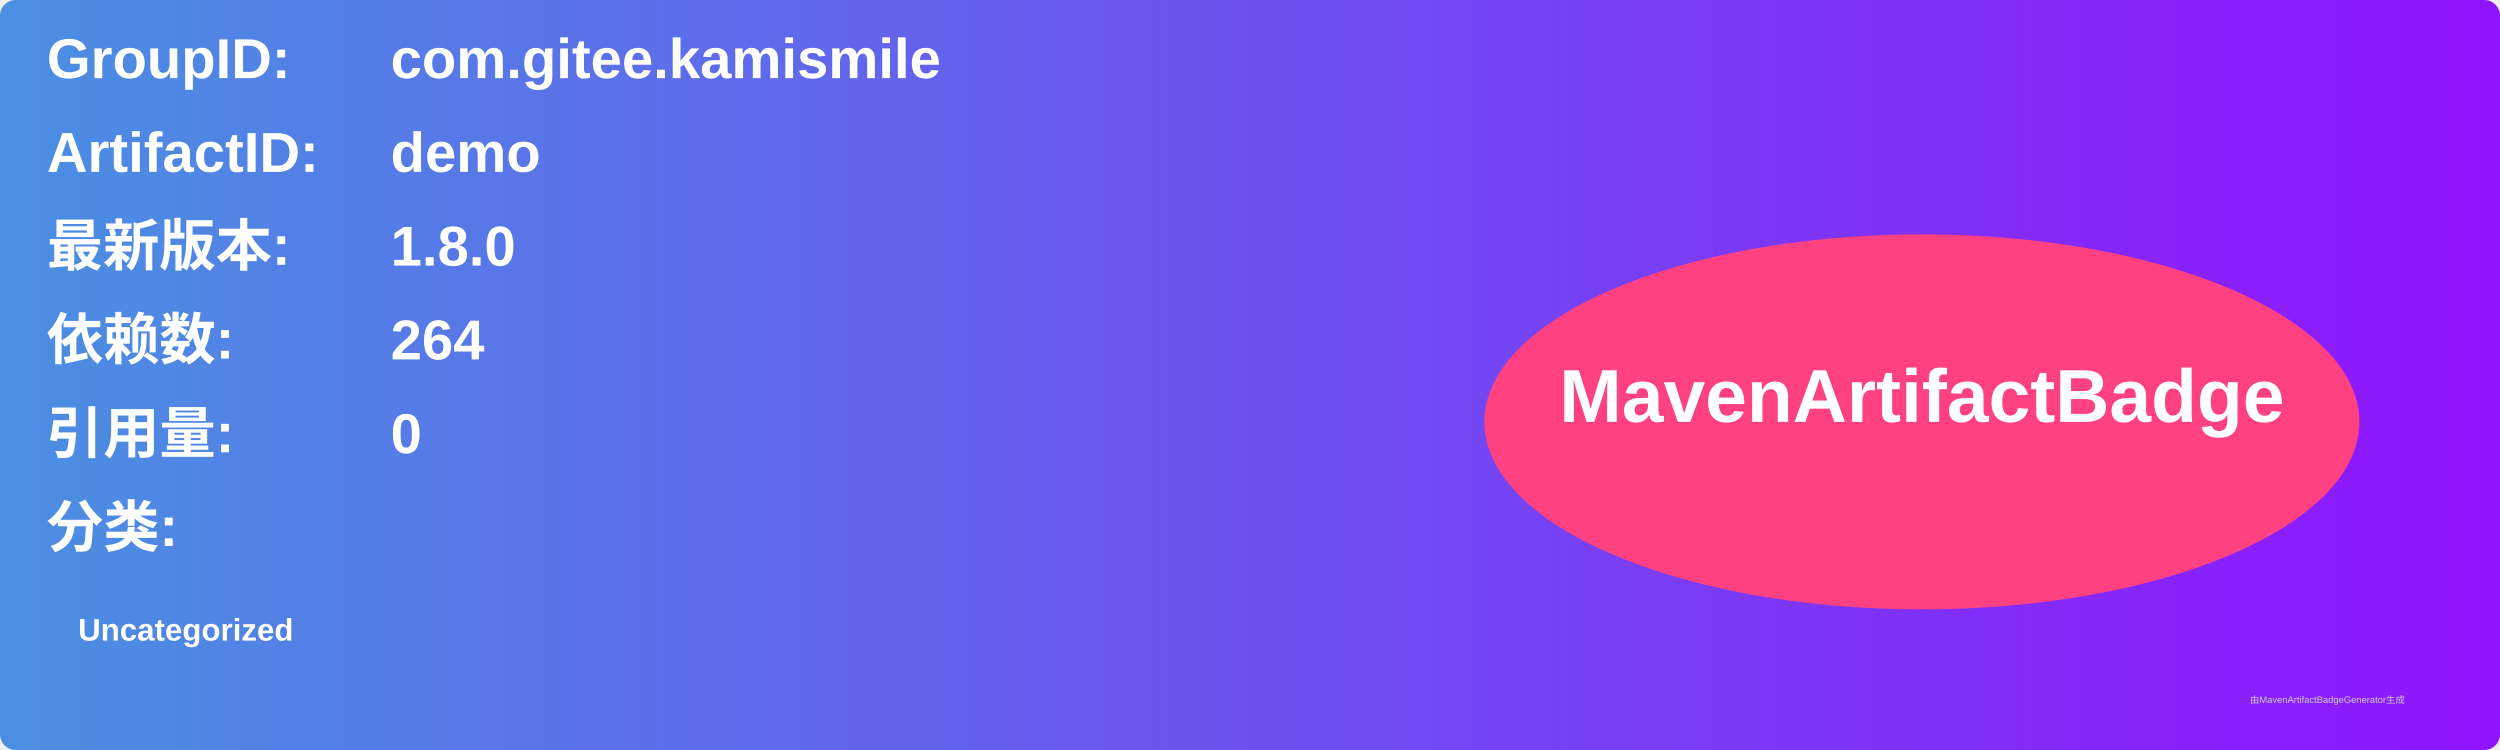
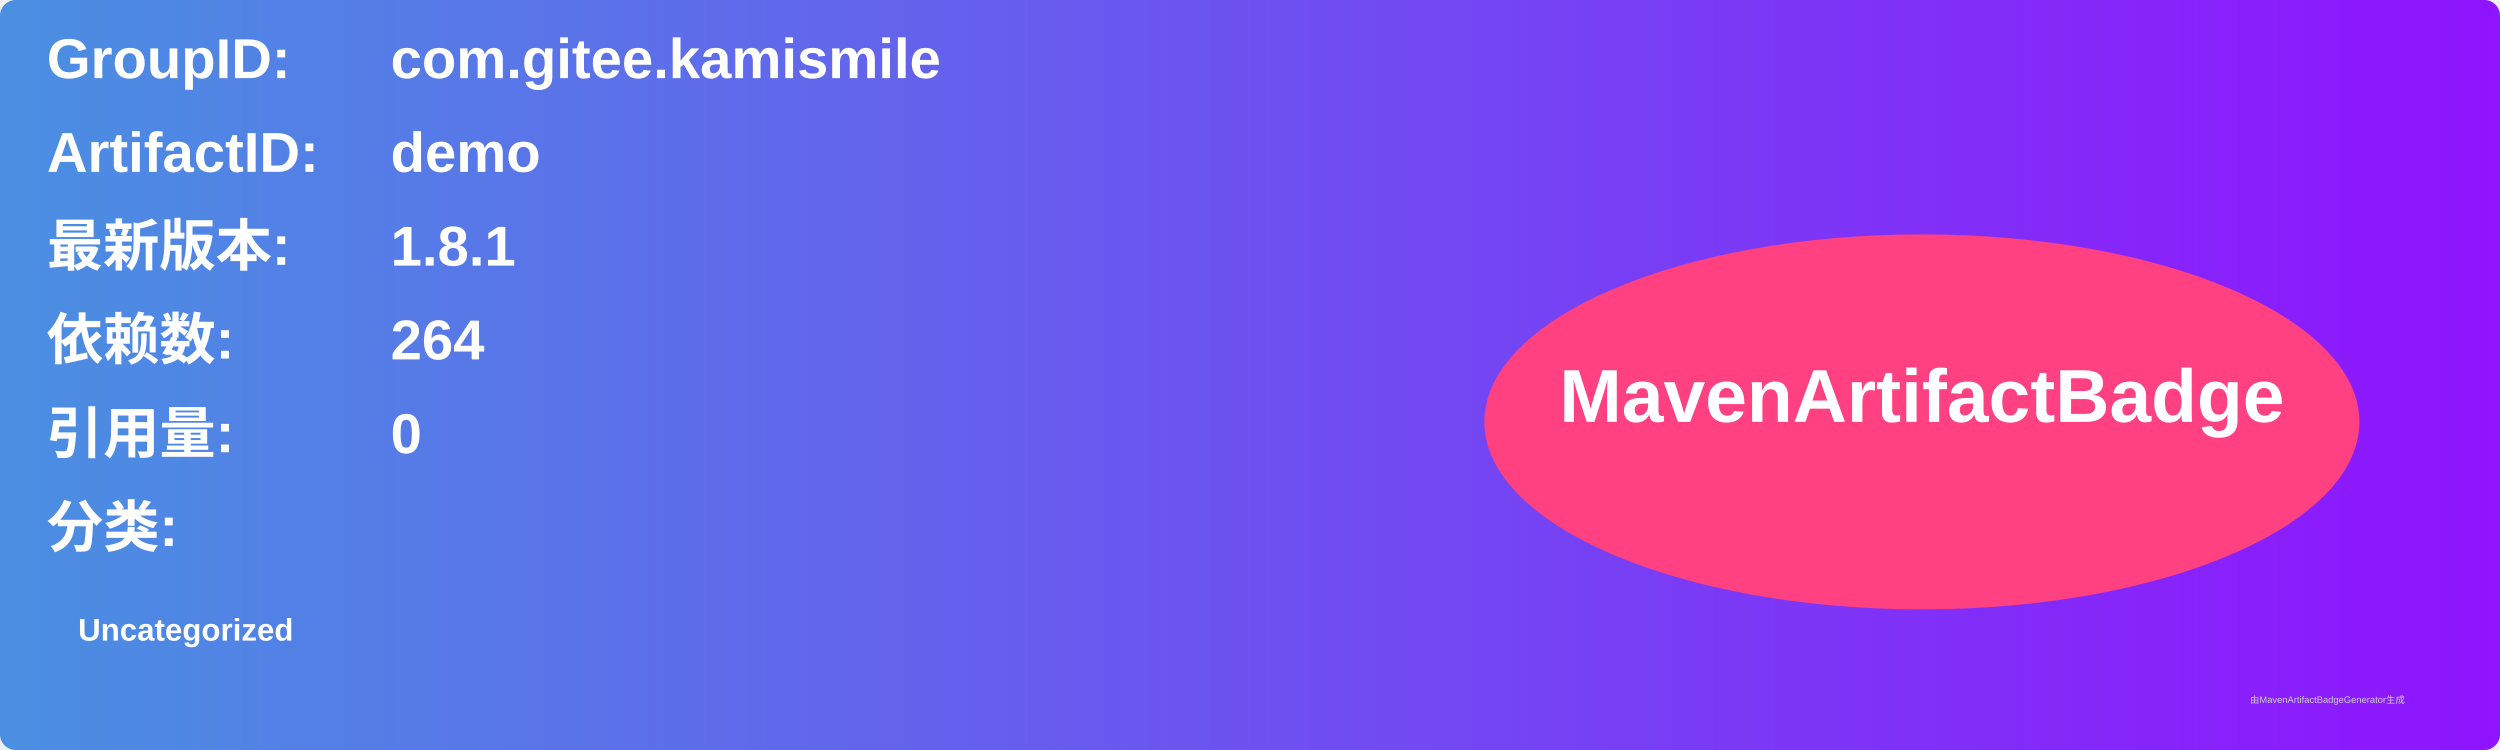
<svg xmlns="http://www.w3.org/2000/svg" width="800" height="240" viewBox="0 0 800 240">
  <linearGradient id="grad" x1="0%" y1="0%" x2="100%" y2="0%">
    <stop offset="0%" stop-color="#4a90e2" />
    <stop offset="100%" stop-color="#9013fe" />
  </linearGradient>
  <rect width="100%" height="100%" rx="5" ry="5" fill="url(#grad)" />
  <g transform="translate(15, 15)">
    <text x="0" y="10" font-family="Arial" font-size="18" fill="white" font-weight="bold" width="260">GroupID:</text>
    <text x="110" y="10" font-family="Arial" font-size="18" fill="white" font-weight="bold" width="460">com.gitee.kamismile</text>
    <text x="0" y="40" font-family="Arial" font-size="18" fill="white" font-weight="bold" width="260">ArtifactID:</text>
    <text x="110" y="40" font-family="Arial" font-size="18" fill="white" font-weight="bold" width="460">demo</text>
    <text x="0" y="70" font-family="Arial" font-size="18" fill="white" font-weight="bold">最新版本:</text>
    <text x="110" y="70" font-family="Arial" font-size="18" fill="white" font-weight="bold">
-       <tspan font-weight="bold">1.8.0</tspan>
+       <tspan font-weight="bold">1.8.1</tspan>
    </text>
    <text x="0" y="100" font-family="Arial" font-size="18" fill="white" font-weight="bold">依赖数: </text>
    <text x="110" y="100" font-family="Arial" font-size="18" fill="white">
      <tspan font-weight="bold">264</tspan>
    </text>
    <text x="0" y="130" font-family="Arial" font-size="18" fill="white" font-weight="bold">引用量: </text>
    <text x="110" y="130" font-family="Arial" font-size="18" fill="white">
      <tspan font-weight="bold">0</tspan>
    </text>
    <text x="0" y="160" font-family="Arial" font-size="18" fill="white" font-weight="bold">分类:</text>
    <text x="10" y="190" font-family="Arial" font-size="10" fill="white">
      <tspan font-weight="bold">Uncategorized</tspan>
    </text>
    <ellipse cx="600" cy="120" rx="140" ry="60" fill="#ff4081" />
    <text x="600" y="120" text-anchor="middle" font-family="Arial" font-size="24" fill="white" font-weight="bold">MavenArtifactBadge</text>
  </g>
  <text x="720" y="225" font-family="Arial" font-size="3" fill="#d0d0d0">由MavenArtifactBadgeGenerator生成</text>
</svg>
